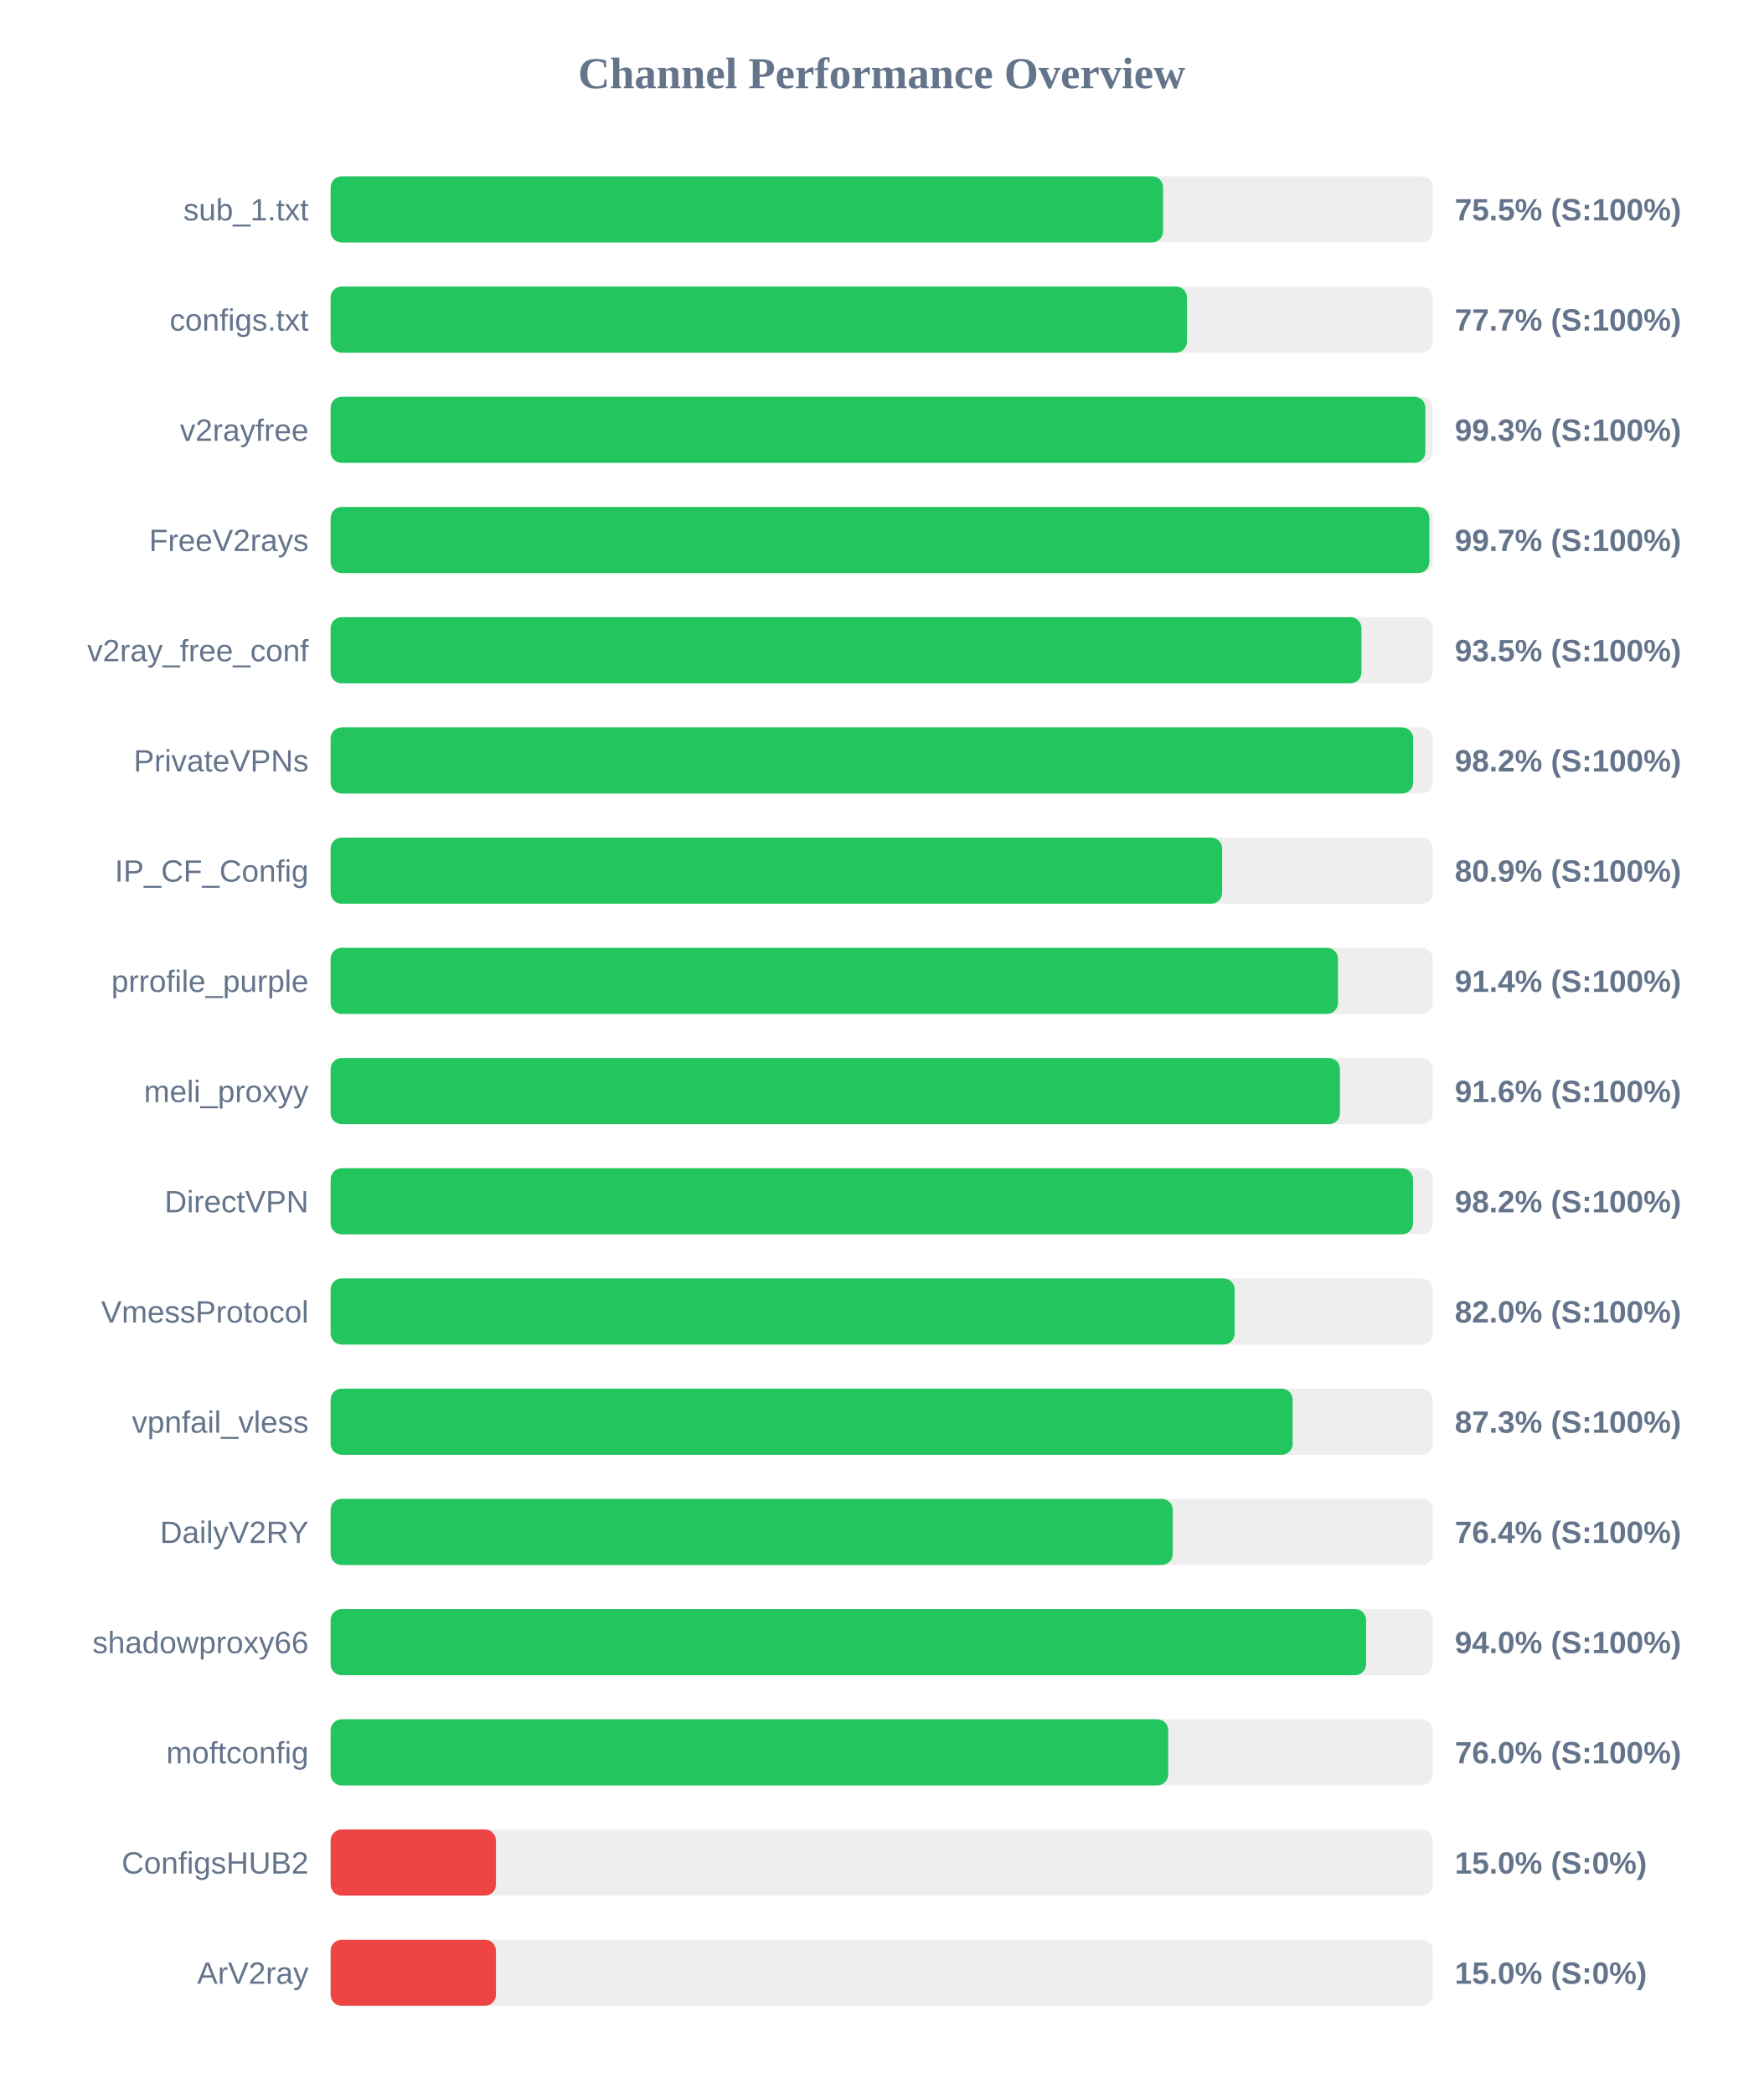
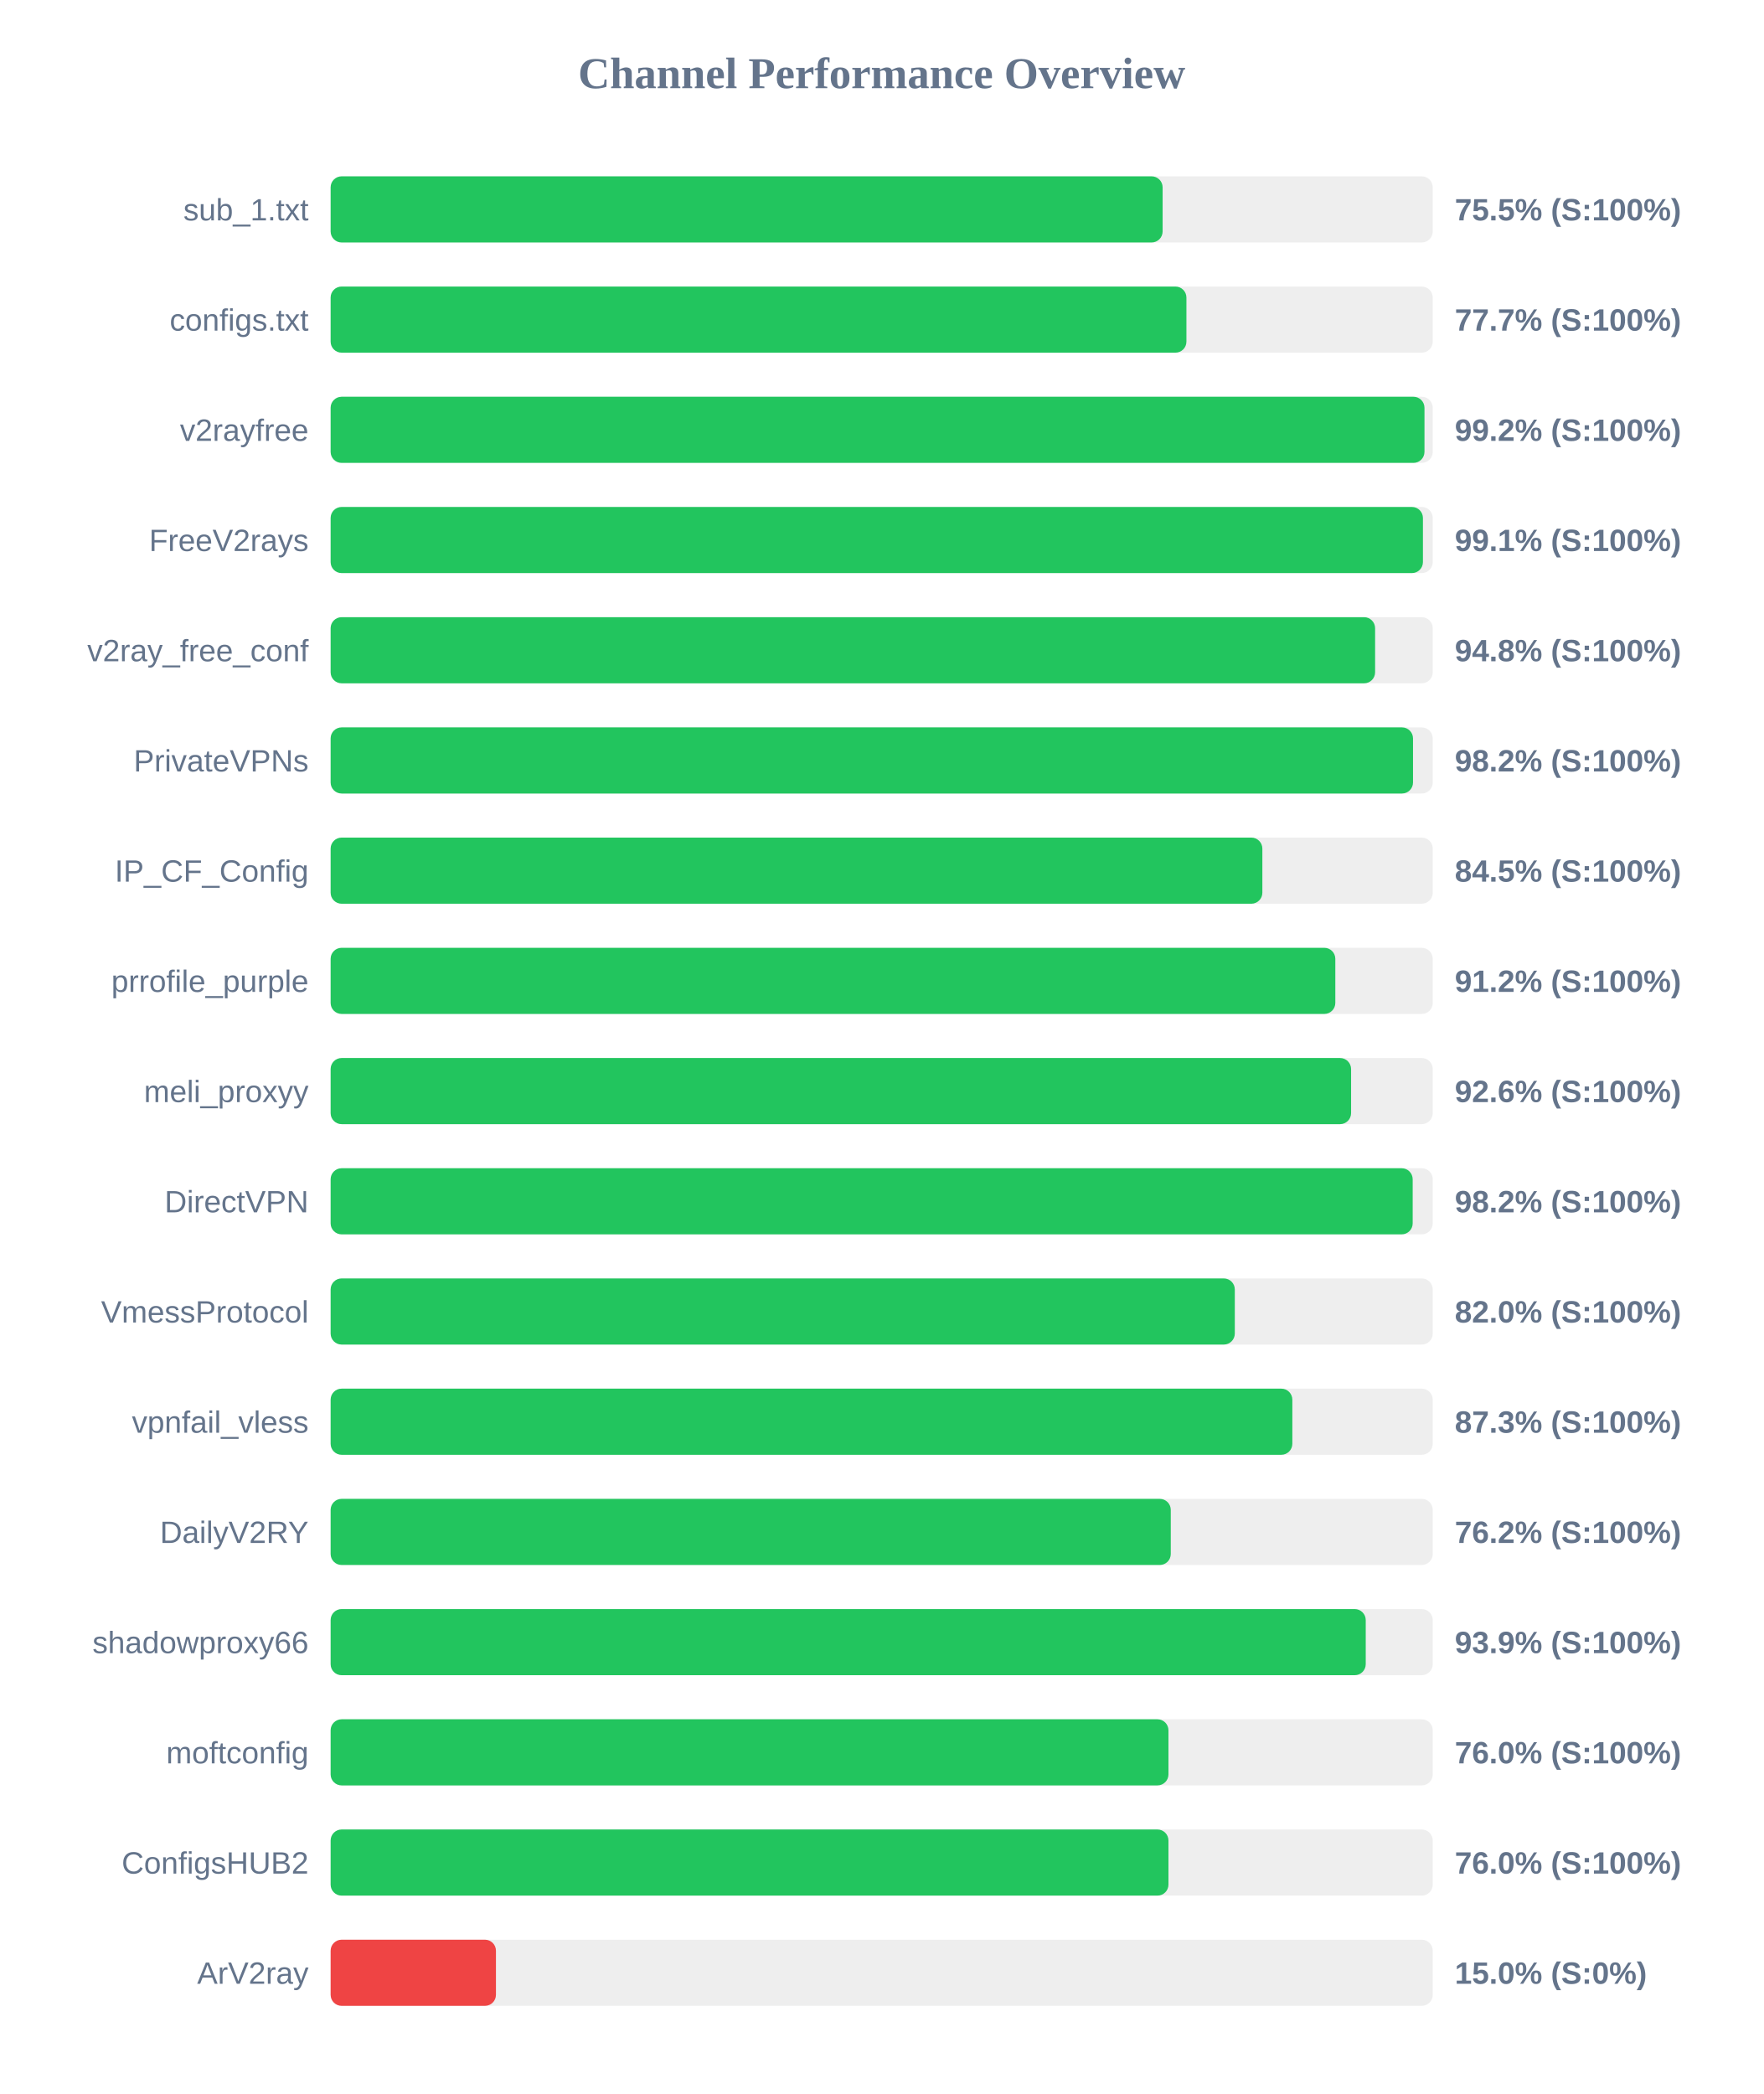
<svg xmlns="http://www.w3.org/2000/svg" width="800" height="950" version="1.1">
  <style>
        .row { font: 14px Arial; fill: #64748b; }
        .score { font: bold 14px Arial; fill: #64748b; }
    </style>
  <text x="400" y="40" text-anchor="middle" font-size="20px" font-weight="bold" fill="#64748b">Channel Performance Overview</text>
  <rect x="150" y="80" width="500" height="30" fill="#eee" rx="5" />
-   <rect x="150" y="80" width="377.65" height="30" fill="#22c55e" rx="5" />
+   <rect x="150" y="80" width="377.45" height="30" fill="#22c55e" rx="5" />
  <text x="140" y="100" text-anchor="end" class="row">sub_1.txt</text>
  <text x="660" y="100" text-anchor="start" class="score">75.5% (S:100%)</text>
  <rect x="150" y="130" width="500" height="30" fill="#eee" rx="5" />
-   <rect x="150" y="130" width="388.5" height="30" fill="#22c55e" rx="5" />
+   <rect x="150" y="130" width="388.25" height="30" fill="#22c55e" rx="5" />
  <text x="140" y="150" text-anchor="end" class="row">configs.txt</text>
  <text x="660" y="150" text-anchor="start" class="score">77.7% (S:100%)</text>
  <rect x="150" y="180" width="500" height="30" fill="#eee" rx="5" />
-   <rect x="150" y="180" width="496.65" height="30" fill="#22c55e" rx="5" />
+   <rect x="150" y="180" width="496.25" height="30" fill="#22c55e" rx="5" />
  <text x="140" y="200" text-anchor="end" class="row">v2rayfree</text>
-   <text x="660" y="200" text-anchor="start" class="score">99.3% (S:100%)</text>
+   <text x="660" y="200" text-anchor="start" class="score">99.2% (S:100%)</text>
  <rect x="150" y="230" width="500" height="30" fill="#eee" rx="5" />
-   <rect x="150" y="230" width="498.45" height="30" fill="#22c55e" rx="5" />
+   <rect x="150" y="230" width="495.55" height="30" fill="#22c55e" rx="5" />
  <text x="140" y="250" text-anchor="end" class="row">FreeV2rays</text>
-   <text x="660" y="250" text-anchor="start" class="score">99.7% (S:100%)</text>
+   <text x="660" y="250" text-anchor="start" class="score">99.1% (S:100%)</text>
  <rect x="150" y="280" width="500" height="30" fill="#eee" rx="5" />
-   <rect x="150" y="280" width="467.65" height="30" fill="#22c55e" rx="5" />
+   <rect x="150" y="280" width="473.85" height="30" fill="#22c55e" rx="5" />
  <text x="140" y="300" text-anchor="end" class="row">v2ray_free_conf</text>
-   <text x="660" y="300" text-anchor="start" class="score">93.5% (S:100%)</text>
+   <text x="660" y="300" text-anchor="start" class="score">94.8% (S:100%)</text>
  <rect x="150" y="330" width="500" height="30" fill="#eee" rx="5" />
-   <rect x="150" y="330" width="491.1" height="30" fill="#22c55e" rx="5" />
+   <rect x="150" y="330" width="491.05" height="30" fill="#22c55e" rx="5" />
  <text x="140" y="350" text-anchor="end" class="row">PrivateVPNs</text>
  <text x="660" y="350" text-anchor="start" class="score">98.2% (S:100%)</text>
  <rect x="150" y="380" width="500" height="30" fill="#eee" rx="5" />
-   <rect x="150" y="380" width="404.45" height="30" fill="#22c55e" rx="5" />
+   <rect x="150" y="380" width="422.7" height="30" fill="#22c55e" rx="5" />
  <text x="140" y="400" text-anchor="end" class="row">IP_CF_Config</text>
-   <text x="660" y="400" text-anchor="start" class="score">80.9% (S:100%)</text>
+   <text x="660" y="400" text-anchor="start" class="score">84.5% (S:100%)</text>
  <rect x="150" y="430" width="500" height="30" fill="#eee" rx="5" />
-   <rect x="150" y="430" width="457.0" height="30" fill="#22c55e" rx="5" />
+   <rect x="150" y="430" width="455.8" height="30" fill="#22c55e" rx="5" />
  <text x="140" y="450" text-anchor="end" class="row">prrofile_purple</text>
-   <text x="660" y="450" text-anchor="start" class="score">91.4% (S:100%)</text>
+   <text x="660" y="450" text-anchor="start" class="score">91.2% (S:100%)</text>
  <rect x="150" y="480" width="500" height="30" fill="#eee" rx="5" />
-   <rect x="150" y="480" width="457.9" height="30" fill="#22c55e" rx="5" />
+   <rect x="150" y="480" width="462.95" height="30" fill="#22c55e" rx="5" />
  <text x="140" y="500" text-anchor="end" class="row">meli_proxyy</text>
-   <text x="660" y="500" text-anchor="start" class="score">91.6% (S:100%)</text>
+   <text x="660" y="500" text-anchor="start" class="score">92.6% (S:100%)</text>
  <rect x="150" y="530" width="500" height="30" fill="#eee" rx="5" />
-   <rect x="150" y="530" width="491.05" height="30" fill="#22c55e" rx="5" />
+   <rect x="150" y="530" width="490.9" height="30" fill="#22c55e" rx="5" />
  <text x="140" y="550" text-anchor="end" class="row">DirectVPN</text>
  <text x="660" y="550" text-anchor="start" class="score">98.2% (S:100%)</text>
  <rect x="150" y="580" width="500" height="30" fill="#eee" rx="5" />
-   <rect x="150" y="580" width="410.1" height="30" fill="#22c55e" rx="5" />
+   <rect x="150" y="580" width="410.2" height="30" fill="#22c55e" rx="5" />
  <text x="140" y="600" text-anchor="end" class="row">VmessProtocol</text>
  <text x="660" y="600" text-anchor="start" class="score">82.0% (S:100%)</text>
  <rect x="150" y="630" width="500" height="30" fill="#eee" rx="5" />
-   <rect x="150" y="630" width="436.45" height="30" fill="#22c55e" rx="5" />
+   <rect x="150" y="630" width="436.3" height="30" fill="#22c55e" rx="5" />
  <text x="140" y="650" text-anchor="end" class="row">vpnfail_vless</text>
  <text x="660" y="650" text-anchor="start" class="score">87.3% (S:100%)</text>
  <rect x="150" y="680" width="500" height="30" fill="#eee" rx="5" />
-   <rect x="150" y="680" width="382.05" height="30" fill="#22c55e" rx="5" />
+   <rect x="150" y="680" width="381.15" height="30" fill="#22c55e" rx="5" />
  <text x="140" y="700" text-anchor="end" class="row">DailyV2RY</text>
-   <text x="660" y="700" text-anchor="start" class="score">76.4% (S:100%)</text>
+   <text x="660" y="700" text-anchor="start" class="score">76.2% (S:100%)</text>
  <rect x="150" y="730" width="500" height="30" fill="#eee" rx="5" />
-   <rect x="150" y="730" width="469.75" height="30" fill="#22c55e" rx="5" />
+   <rect x="150" y="730" width="469.6" height="30" fill="#22c55e" rx="5" />
  <text x="140" y="750" text-anchor="end" class="row">shadowproxy66</text>
-   <text x="660" y="750" text-anchor="start" class="score">94.0% (S:100%)</text>
+   <text x="660" y="750" text-anchor="start" class="score">93.9% (S:100%)</text>
  <rect x="150" y="780" width="500" height="30" fill="#eee" rx="5" />
-   <rect x="150" y="780" width="380.0" height="30" fill="#22c55e" rx="5" />
+   <rect x="150" y="780" width="380.1" height="30" fill="#22c55e" rx="5" />
  <text x="140" y="800" text-anchor="end" class="row">moftconfig</text>
  <text x="660" y="800" text-anchor="start" class="score">76.0% (S:100%)</text>
  <rect x="150" y="830" width="500" height="30" fill="#eee" rx="5" />
-   <rect x="150" y="830" width="75.0" height="30" fill="#ef4444" rx="5" />
+   <rect x="150" y="830" width="380.1" height="30" fill="#22c55e" rx="5" />
  <text x="140" y="850" text-anchor="end" class="row">ConfigsHUB2</text>
-   <text x="660" y="850" text-anchor="start" class="score">15.0% (S:0%)</text>
+   <text x="660" y="850" text-anchor="start" class="score">76.0% (S:100%)</text>
  <rect x="150" y="880" width="500" height="30" fill="#eee" rx="5" />
  <rect x="150" y="880" width="75.0" height="30" fill="#ef4444" rx="5" />
  <text x="140" y="900" text-anchor="end" class="row">ArV2ray</text>
  <text x="660" y="900" text-anchor="start" class="score">15.0% (S:0%)</text>
</svg>
